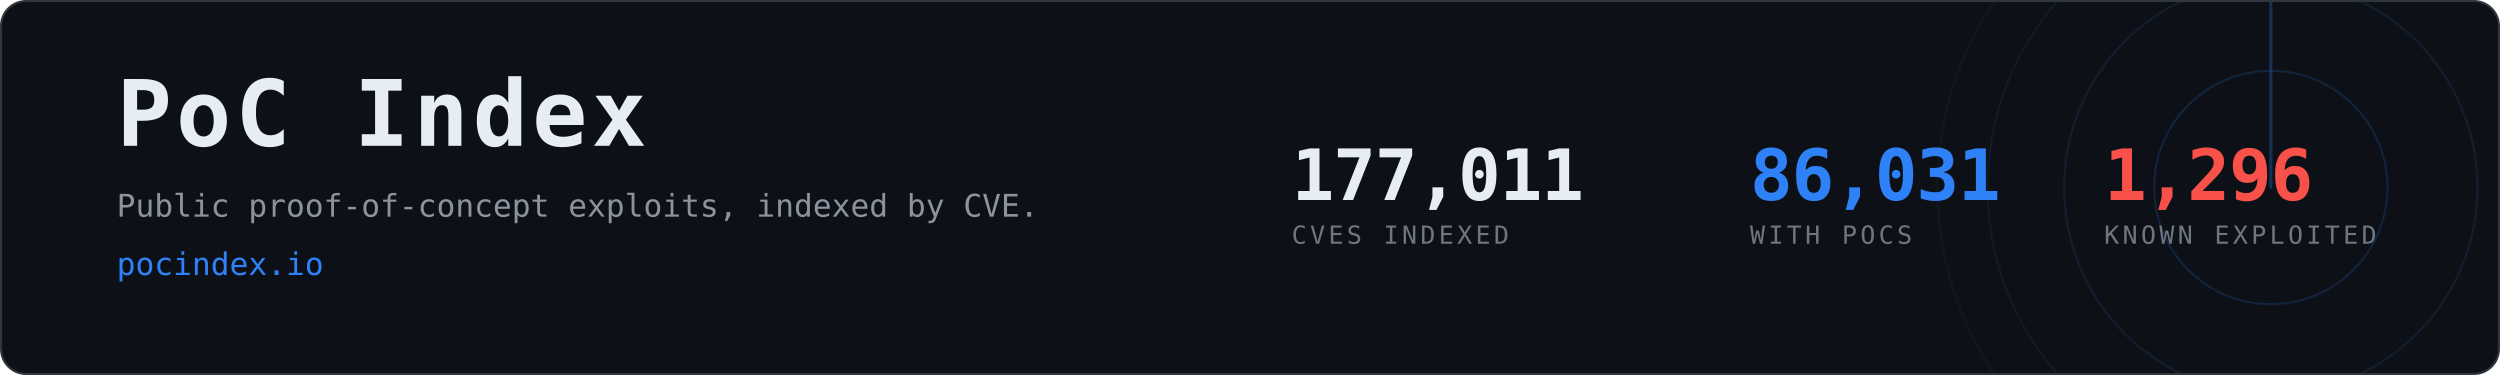
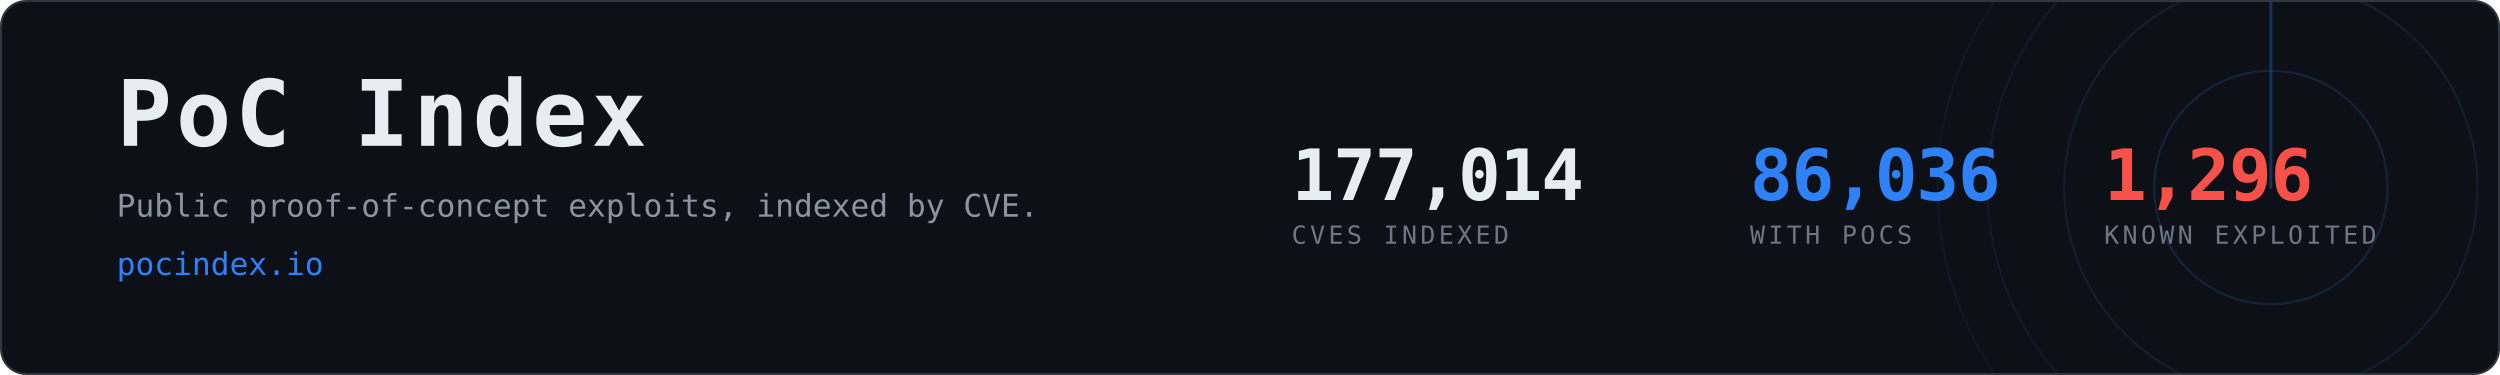
- <svg xmlns="http://www.w3.org/2000/svg" width="1200" height="180" viewBox="0 0 1200 180" role="img" aria-label="PoC Index, 86,031 CVEs with public proof-of-concept exploits">
+ <svg xmlns="http://www.w3.org/2000/svg" width="1200" height="180" viewBox="0 0 1200 180" role="img" aria-label="PoC Index, 86,036 CVEs with public proof-of-concept exploits">
  <clipPath id="card">
    <rect x="1" y="1" width="1198" height="178" rx="12" />
  </clipPath>
  <rect x="0.5" y="0.5" width="1199" height="179" rx="12" fill="#0d1117" stroke="#30363d" />
  <g clip-path="url(#card)" opacity="0.6">
    <g>
      <circle cx="1090" cy="90" r="56.0" fill="none" stroke="#2f81f7" stroke-width="1" opacity="0.270" />
      <circle cx="1090" cy="90" r="99.2" fill="none" stroke="#2f81f7" stroke-width="1" opacity="0.195" />
      <circle cx="1090" cy="90" r="136.0" fill="none" stroke="#2f81f7" stroke-width="1" opacity="0.135" />
      <circle cx="1090" cy="90" r="160.0" fill="none" stroke="#2f81f7" stroke-width="1" opacity="0.090" />
      <line x1="1090" y1="90" x2="1090" y2="-70.0" stroke="#2f81f7" stroke-width="1.5" stroke-linecap="round" opacity="0.480">
        <animateTransform attributeName="transform" type="rotate" from="0 1090 90" to="360 1090 90" dur="8s" repeatCount="indefinite" />
      </line>
    </g>
  </g>
  <text x="56" y="70" font-family="ui-monospace,SFMono-Regular,Menlo,Consolas,monospace" font-size="44" font-weight="700" fill="#e6edf3" letter-spacing="2">PoC Index</text>
  <text x="56" y="104" font-family="ui-monospace,SFMono-Regular,Menlo,Consolas,monospace" font-size="15" fill="#8b949e">
    Public proof-of-concept exploits, indexed by CVE.</text>
  <text x="56" y="132" font-family="ui-monospace,SFMono-Regular,Menlo,Consolas,monospace" font-size="15" fill="#2f81f7">pocindex.io</text>
-   <text x="620" y="96" font-family="ui-monospace,SFMono-Regular,Menlo,Consolas,monospace" font-size="34" font-weight="700" fill="#e6edf3" letter-spacing="-0.5">177,011</text>
+   <text x="620" y="96" font-family="ui-monospace,SFMono-Regular,Menlo,Consolas,monospace" font-size="34" font-weight="700" fill="#e6edf3" letter-spacing="-0.5">177,014</text>
  <text x="620" y="117" font-family="ui-monospace,SFMono-Regular,Menlo,Consolas,monospace" font-size="12" fill="#6e7681" letter-spacing="1.6">CVES INDEXED</text>
-   <text x="840" y="96" font-family="ui-monospace,SFMono-Regular,Menlo,Consolas,monospace" font-size="34" font-weight="700" fill="#2f81f7" letter-spacing="-0.5">86,031</text>
+   <text x="840" y="96" font-family="ui-monospace,SFMono-Regular,Menlo,Consolas,monospace" font-size="34" font-weight="700" fill="#2f81f7" letter-spacing="-0.5">86,036</text>
  <text x="840" y="117" font-family="ui-monospace,SFMono-Regular,Menlo,Consolas,monospace" font-size="12" fill="#6e7681" letter-spacing="1.6">WITH POCS</text>
  <text x="1010" y="96" font-family="ui-monospace,SFMono-Regular,Menlo,Consolas,monospace" font-size="34" font-weight="700" fill="#f85149" letter-spacing="-0.5">1,296</text>
  <text x="1010" y="117" font-family="ui-monospace,SFMono-Regular,Menlo,Consolas,monospace" font-size="12" fill="#6e7681" letter-spacing="1.6">KNOWN EXPLOITED</text>
</svg>
